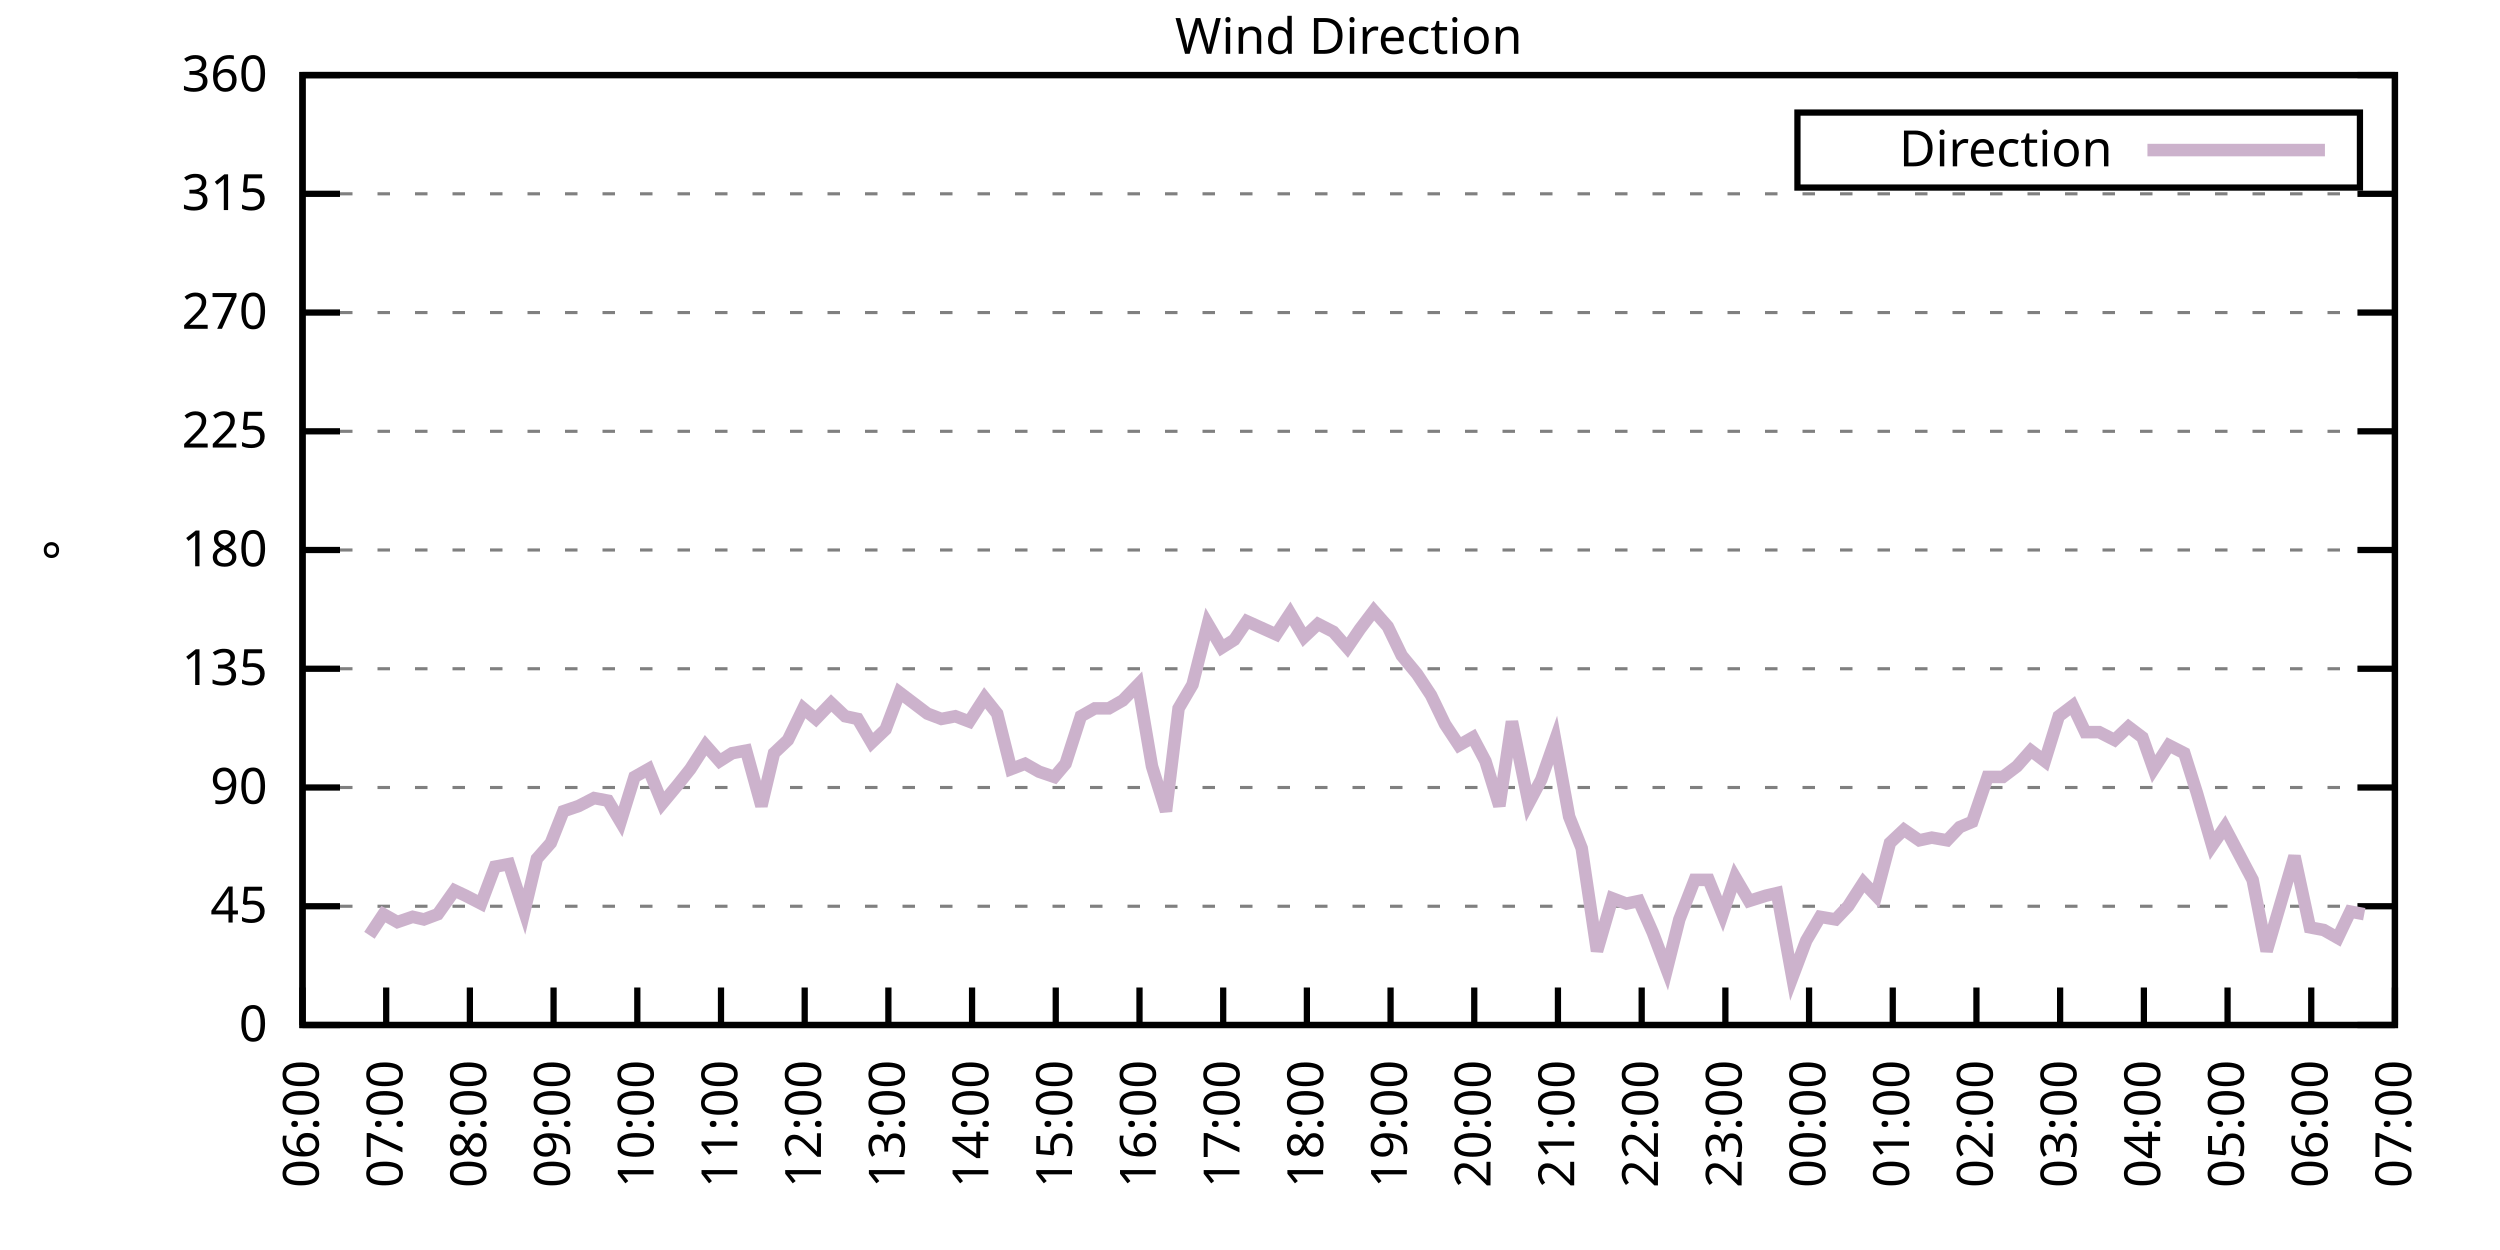
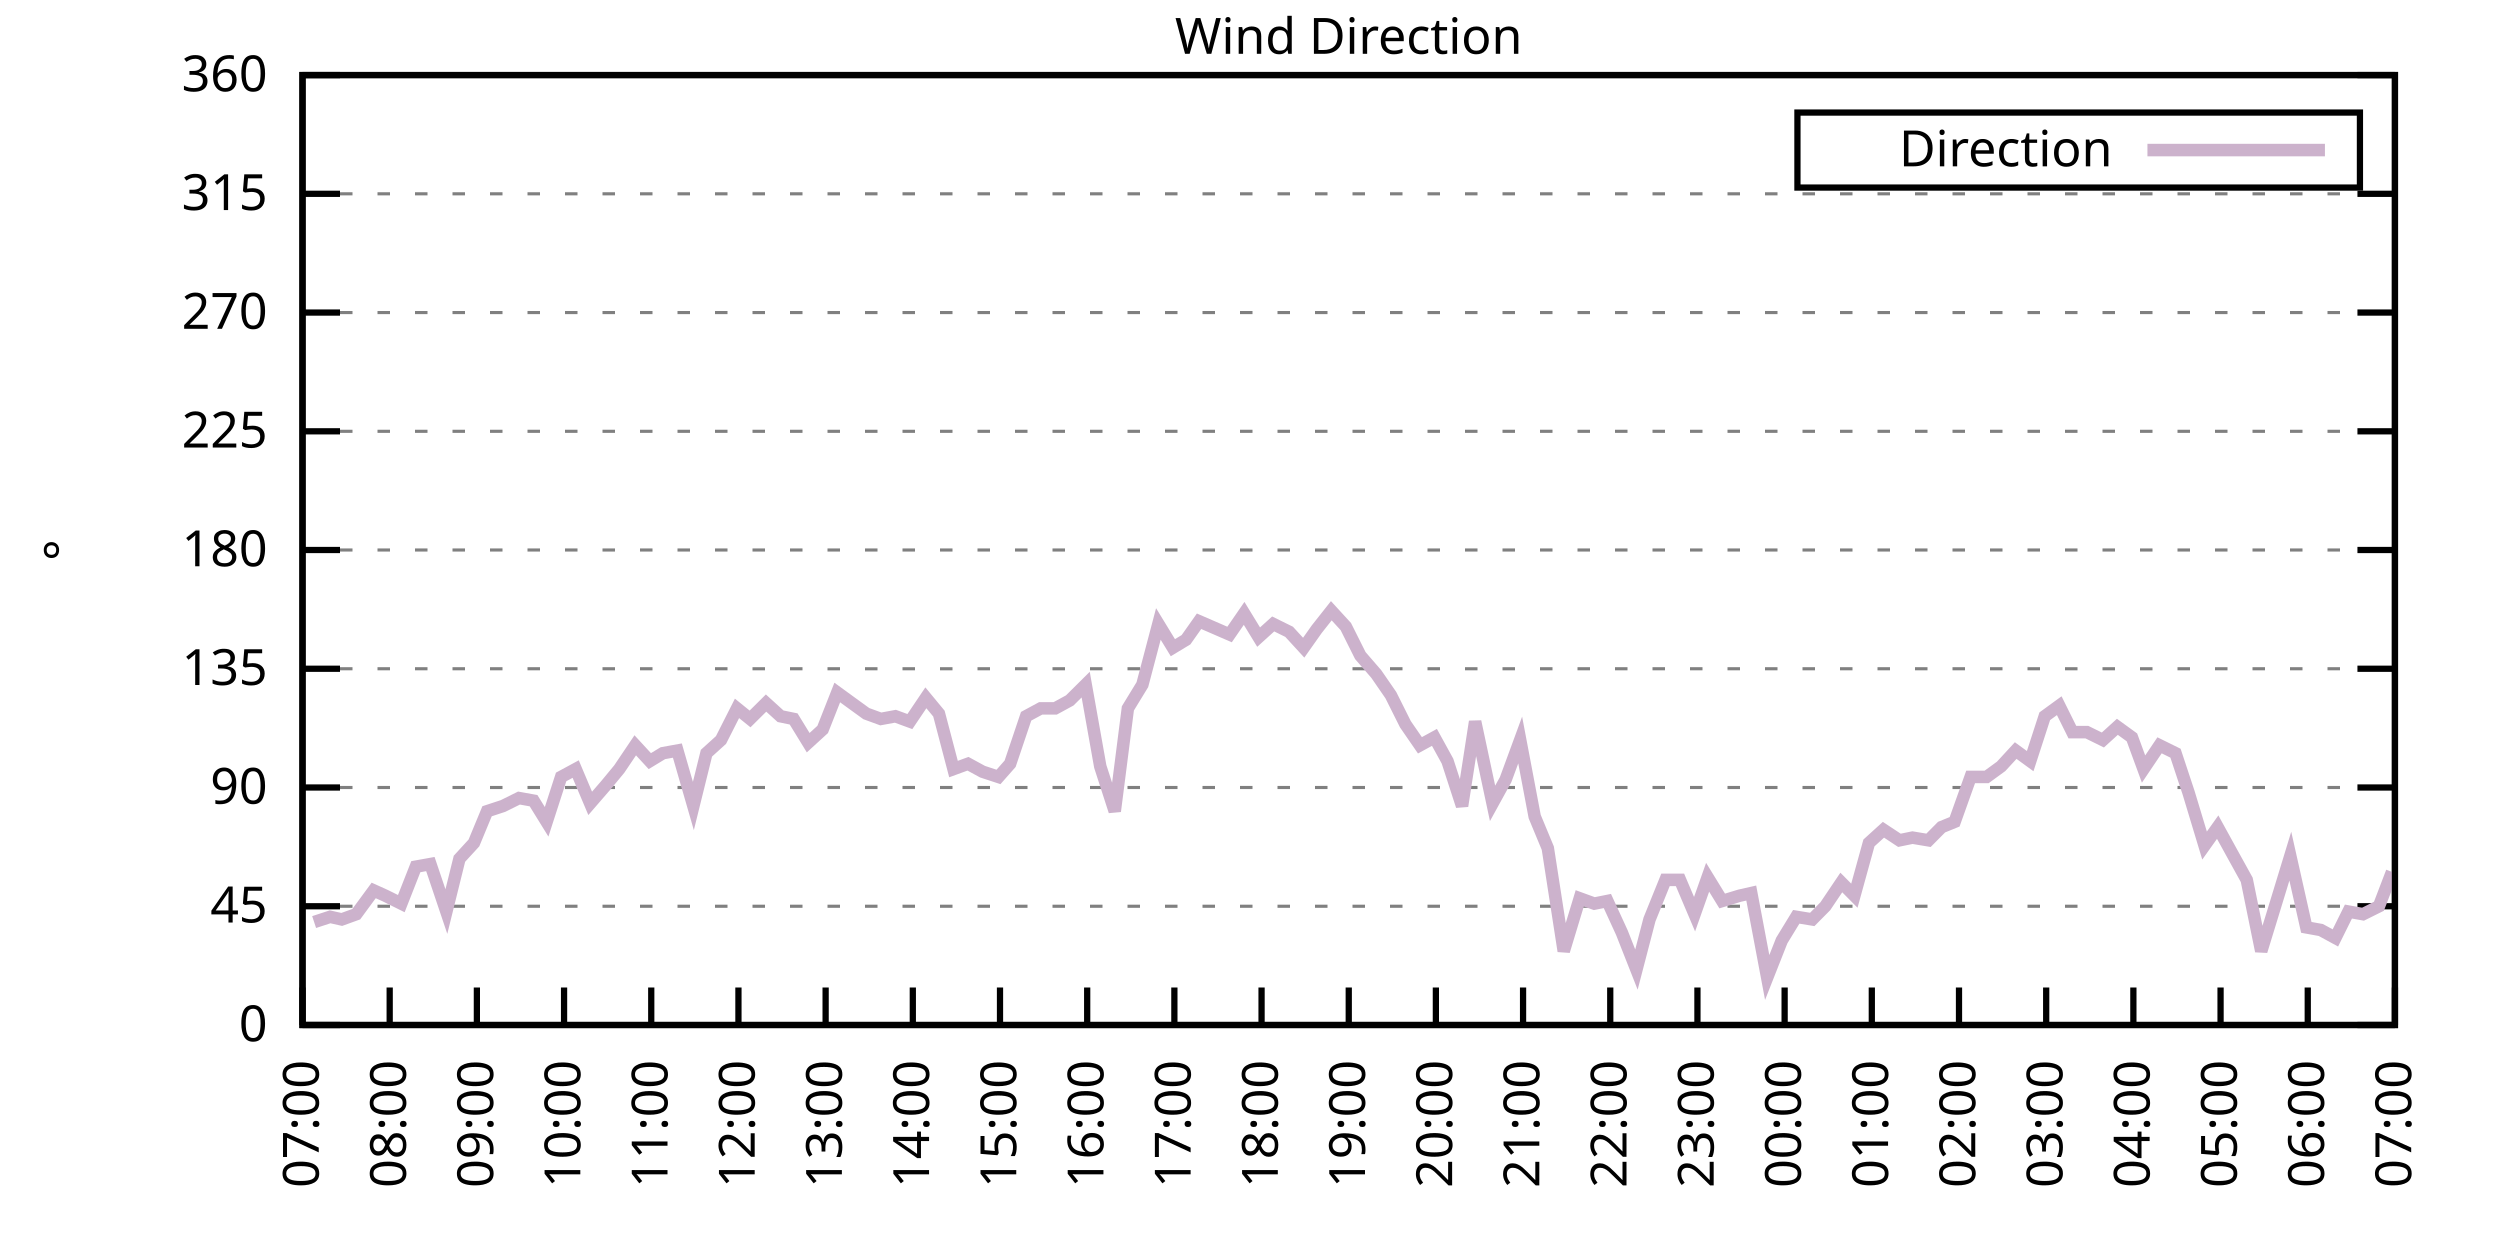
<svg xmlns="http://www.w3.org/2000/svg" xmlns:xlink="http://www.w3.org/1999/xlink" width="400" height="200" viewBox="0 0 400 200">
  <g id="gnuplot_canvas">
    <rect x="0" y="0" width="400" height="200" fill="none" />
    <defs>
      <circle id="gpDot" r="0.5" stroke-width="0.5" stroke="currentColor" />
      <path id="gpPt0" stroke-width="0.333" stroke="currentColor" d="M-1,0 h2 M0,-1 v2" />
      <path id="gpPt1" stroke-width="0.333" stroke="currentColor" d="M-1,-1 L1,1 M1,-1 L-1,1" />
      <path id="gpPt2" stroke-width="0.333" stroke="currentColor" d="M-1,0 L1,0 M0,-1 L0,1 M-1,-1 L1,1 M-1,1 L1,-1" />
      <rect id="gpPt3" stroke-width="0.333" stroke="currentColor" x="-1" y="-1" width="2" height="2" />
      <rect id="gpPt4" stroke-width="0.333" stroke="currentColor" fill="currentColor" x="-1" y="-1" width="2" height="2" />
      <circle id="gpPt5" stroke-width="0.333" stroke="currentColor" cx="0" cy="0" r="1" />
      <use xlink:href="#gpPt5" id="gpPt6" fill="currentColor" stroke="none" />
      <path id="gpPt7" stroke-width="0.333" stroke="currentColor" d="M0,-1.33 L-1.33,0.67 L1.33,0.67 z" />
      <use xlink:href="#gpPt7" id="gpPt8" fill="currentColor" stroke="none" />
      <use xlink:href="#gpPt7" id="gpPt9" stroke="currentColor" transform="rotate(180)" />
      <use xlink:href="#gpPt9" id="gpPt10" fill="currentColor" stroke="none" />
      <use xlink:href="#gpPt3" id="gpPt11" stroke="currentColor" transform="rotate(45)" />
      <use xlink:href="#gpPt11" id="gpPt12" fill="currentColor" stroke="none" />
      <path id="gpPt13" stroke-width="0.333" stroke="currentColor" d="M0,1.330 L1.265,0.411 L0.782,-1.067 L-0.782,-1.076 L-1.265,0.411 z" />
      <use xlink:href="#gpPt13" id="gpPt14" fill="currentColor" stroke="none" />
      <filter id="textbox" filterUnits="objectBoundingBox" x="0" y="0" height="1" width="1">
        <feFlood flood-color="white" flood-opacity="1" result="bgnd" />
        <feComposite in="SourceGraphic" in2="bgnd" operator="atop" />
      </filter>
      <filter id="greybox" filterUnits="objectBoundingBox" x="0" y="0" height="1" width="1">
        <feFlood flood-color="lightgrey" flood-opacity="1" result="grey" />
        <feComposite in="SourceGraphic" in2="grey" operator="atop" />
      </filter>
    </defs>
    <g fill="none" color="white" stroke="currentColor" stroke-width="1.00" stroke-linecap="butt" stroke-linejoin="miter">
</g>
    <g fill="none" color="black" stroke="currentColor" stroke-width="1.00" stroke-linecap="butt" stroke-linejoin="miter">
      <g stroke="none" shape-rendering="crispEdges">
        <polygon fill="rgb(255, 255, 255)" points="48.40,164.00 383.18,164.00 383.18,12.02 48.40,12.02 " />
      </g>
    </g>
    <g fill="none" color="black" stroke="currentColor" stroke-width="1.00" stroke-linecap="butt" stroke-linejoin="miter">
</g>
    <g fill="none" color="black" stroke="black" stroke-width="0.50" stroke-linecap="butt" stroke-linejoin="miter">
</g>
    <g fill="none" color="gray" stroke="currentColor" stroke-width="0.50" stroke-linecap="butt" stroke-linejoin="miter">
      <path stroke="gray" stroke-dasharray="2,4" class="gridline" d="M48.40,164.00 L383.19,164.00  " />
    </g>
    <g fill="none" color="gray" stroke="gray" stroke-width="1.00" stroke-linecap="butt" stroke-linejoin="miter">
</g>
    <g fill="none" color="black" stroke="currentColor" stroke-width="1.00" stroke-linecap="butt" stroke-linejoin="miter">
      <path stroke="black" d="M48.40,164.00 L54.40,164.00 M383.19,164.00 L377.19,164.00  " />
      <g transform="translate(42.80,166.60)" stroke="none" fill="black" font-family="Sans" font-size="8.00" text-anchor="end">
        <text>
          <tspan font-family="Sans"> 0</tspan>
        </text>
      </g>
    </g>
    <g fill="none" color="black" stroke="currentColor" stroke-width="1.00" stroke-linecap="butt" stroke-linejoin="miter">
</g>
    <g fill="none" color="black" stroke="black" stroke-width="0.50" stroke-linecap="butt" stroke-linejoin="miter">
</g>
    <g fill="none" color="gray" stroke="currentColor" stroke-width="0.50" stroke-linecap="butt" stroke-linejoin="miter">
      <path stroke="gray" stroke-dasharray="2,4" class="gridline" d="M48.40,145.00 L383.19,145.00  " />
    </g>
    <g fill="none" color="gray" stroke="gray" stroke-width="1.00" stroke-linecap="butt" stroke-linejoin="miter">
</g>
    <g fill="none" color="black" stroke="currentColor" stroke-width="1.00" stroke-linecap="butt" stroke-linejoin="miter">
      <path stroke="black" d="M48.40,145.00 L54.40,145.00 M383.19,145.00 L377.19,145.00  " />
      <g transform="translate(42.80,147.60)" stroke="none" fill="black" font-family="Sans" font-size="8.00" text-anchor="end">
        <text>
          <tspan font-family="Sans"> 45</tspan>
        </text>
      </g>
    </g>
    <g fill="none" color="black" stroke="currentColor" stroke-width="1.00" stroke-linecap="butt" stroke-linejoin="miter">
</g>
    <g fill="none" color="black" stroke="black" stroke-width="0.50" stroke-linecap="butt" stroke-linejoin="miter">
</g>
    <g fill="none" color="gray" stroke="currentColor" stroke-width="0.50" stroke-linecap="butt" stroke-linejoin="miter">
      <path stroke="gray" stroke-dasharray="2,4" class="gridline" d="M48.40,126.00 L383.19,126.00  " />
    </g>
    <g fill="none" color="gray" stroke="gray" stroke-width="1.00" stroke-linecap="butt" stroke-linejoin="miter">
</g>
    <g fill="none" color="black" stroke="currentColor" stroke-width="1.00" stroke-linecap="butt" stroke-linejoin="miter">
      <path stroke="black" d="M48.40,126.00 L54.40,126.00 M383.19,126.00 L377.19,126.00  " />
      <g transform="translate(42.80,128.60)" stroke="none" fill="black" font-family="Sans" font-size="8.00" text-anchor="end">
        <text>
          <tspan font-family="Sans"> 90</tspan>
        </text>
      </g>
    </g>
    <g fill="none" color="black" stroke="currentColor" stroke-width="1.00" stroke-linecap="butt" stroke-linejoin="miter">
</g>
    <g fill="none" color="black" stroke="black" stroke-width="0.50" stroke-linecap="butt" stroke-linejoin="miter">
</g>
    <g fill="none" color="gray" stroke="currentColor" stroke-width="0.50" stroke-linecap="butt" stroke-linejoin="miter">
      <path stroke="gray" stroke-dasharray="2,4" class="gridline" d="M48.40,107.00 L383.19,107.00  " />
    </g>
    <g fill="none" color="gray" stroke="gray" stroke-width="1.00" stroke-linecap="butt" stroke-linejoin="miter">
</g>
    <g fill="none" color="black" stroke="currentColor" stroke-width="1.00" stroke-linecap="butt" stroke-linejoin="miter">
      <path stroke="black" d="M48.40,107.00 L54.40,107.00 M383.19,107.00 L377.19,107.00  " />
      <g transform="translate(42.80,109.60)" stroke="none" fill="black" font-family="Sans" font-size="8.00" text-anchor="end">
        <text>
          <tspan font-family="Sans"> 135</tspan>
        </text>
      </g>
    </g>
    <g fill="none" color="black" stroke="currentColor" stroke-width="1.00" stroke-linecap="butt" stroke-linejoin="miter">
</g>
    <g fill="none" color="black" stroke="black" stroke-width="0.50" stroke-linecap="butt" stroke-linejoin="miter">
</g>
    <g fill="none" color="gray" stroke="currentColor" stroke-width="0.50" stroke-linecap="butt" stroke-linejoin="miter">
      <path stroke="gray" stroke-dasharray="2,4" class="gridline" d="M48.40,88.00 L383.19,88.00  " />
    </g>
    <g fill="none" color="gray" stroke="gray" stroke-width="1.00" stroke-linecap="butt" stroke-linejoin="miter">
</g>
    <g fill="none" color="black" stroke="currentColor" stroke-width="1.00" stroke-linecap="butt" stroke-linejoin="miter">
      <path stroke="black" d="M48.40,88.00 L54.40,88.00 M383.19,88.00 L377.19,88.00  " />
      <g transform="translate(42.80,90.60)" stroke="none" fill="black" font-family="Sans" font-size="8.00" text-anchor="end">
        <text>
          <tspan font-family="Sans"> 180</tspan>
        </text>
      </g>
    </g>
    <g fill="none" color="black" stroke="currentColor" stroke-width="1.00" stroke-linecap="butt" stroke-linejoin="miter">
</g>
    <g fill="none" color="black" stroke="black" stroke-width="0.50" stroke-linecap="butt" stroke-linejoin="miter">
</g>
    <g fill="none" color="gray" stroke="currentColor" stroke-width="0.50" stroke-linecap="butt" stroke-linejoin="miter">
      <path stroke="gray" stroke-dasharray="2,4" class="gridline" d="M48.40,69.01 L383.19,69.01  " />
    </g>
    <g fill="none" color="gray" stroke="gray" stroke-width="1.00" stroke-linecap="butt" stroke-linejoin="miter">
</g>
    <g fill="none" color="black" stroke="currentColor" stroke-width="1.00" stroke-linecap="butt" stroke-linejoin="miter">
      <path stroke="black" d="M48.40,69.01 L54.40,69.01 M383.19,69.01 L377.19,69.01  " />
      <g transform="translate(42.80,71.61)" stroke="none" fill="black" font-family="Sans" font-size="8.00" text-anchor="end">
        <text>
          <tspan font-family="Sans"> 225</tspan>
        </text>
      </g>
    </g>
    <g fill="none" color="black" stroke="currentColor" stroke-width="1.00" stroke-linecap="butt" stroke-linejoin="miter">
</g>
    <g fill="none" color="black" stroke="black" stroke-width="0.50" stroke-linecap="butt" stroke-linejoin="miter">
</g>
    <g fill="none" color="gray" stroke="currentColor" stroke-width="0.50" stroke-linecap="butt" stroke-linejoin="miter">
      <path stroke="gray" stroke-dasharray="2,4" class="gridline" d="M48.40,50.01 L383.19,50.01  " />
    </g>
    <g fill="none" color="gray" stroke="gray" stroke-width="1.00" stroke-linecap="butt" stroke-linejoin="miter">
</g>
    <g fill="none" color="black" stroke="currentColor" stroke-width="1.00" stroke-linecap="butt" stroke-linejoin="miter">
      <path stroke="black" d="M48.40,50.01 L54.40,50.01 M383.19,50.01 L377.19,50.01  " />
      <g transform="translate(42.80,52.61)" stroke="none" fill="black" font-family="Sans" font-size="8.00" text-anchor="end">
        <text>
          <tspan font-family="Sans"> 270</tspan>
        </text>
      </g>
    </g>
    <g fill="none" color="black" stroke="currentColor" stroke-width="1.00" stroke-linecap="butt" stroke-linejoin="miter">
</g>
    <g fill="none" color="black" stroke="black" stroke-width="0.50" stroke-linecap="butt" stroke-linejoin="miter">
</g>
    <g fill="none" color="gray" stroke="currentColor" stroke-width="0.50" stroke-linecap="butt" stroke-linejoin="miter">
      <path stroke="gray" stroke-dasharray="2,4" class="gridline" d="M48.40,31.01 L383.19,31.01  " />
    </g>
    <g fill="none" color="gray" stroke="gray" stroke-width="1.00" stroke-linecap="butt" stroke-linejoin="miter">
</g>
    <g fill="none" color="black" stroke="currentColor" stroke-width="1.00" stroke-linecap="butt" stroke-linejoin="miter">
      <path stroke="black" d="M48.40,31.01 L54.40,31.01 M383.19,31.01 L377.19,31.01  " />
      <g transform="translate(42.80,33.61)" stroke="none" fill="black" font-family="Sans" font-size="8.00" text-anchor="end">
        <text>
          <tspan font-family="Sans"> 315</tspan>
        </text>
      </g>
    </g>
    <g fill="none" color="black" stroke="currentColor" stroke-width="1.00" stroke-linecap="butt" stroke-linejoin="miter">
</g>
    <g fill="none" color="black" stroke="black" stroke-width="0.50" stroke-linecap="butt" stroke-linejoin="miter">
</g>
    <g fill="none" color="gray" stroke="currentColor" stroke-width="0.50" stroke-linecap="butt" stroke-linejoin="miter">
      <path stroke="gray" stroke-dasharray="2,4" class="gridline" d="M48.40,12.01 L383.19,12.01  " />
    </g>
    <g fill="none" color="gray" stroke="gray" stroke-width="1.00" stroke-linecap="butt" stroke-linejoin="miter">
</g>
    <g fill="none" color="black" stroke="currentColor" stroke-width="1.00" stroke-linecap="butt" stroke-linejoin="miter">
      <path stroke="black" d="M48.40,12.01 L54.40,12.01 M383.19,12.01 L377.19,12.01  " />
      <g transform="translate(42.80,14.61)" stroke="none" fill="black" font-family="Sans" font-size="8.00" text-anchor="end">
        <text>
          <tspan font-family="Sans"> 360</tspan>
        </text>
      </g>
    </g>
    <g fill="none" color="black" stroke="currentColor" stroke-width="1.00" stroke-linecap="butt" stroke-linejoin="miter">
      <path stroke="black" d="M48.40,164.00 L48.40,158.00  " />
      <g transform="translate(51.00,169.60) rotate(270.00)" stroke="none" fill="black" font-family="Sans" font-size="8.00" text-anchor="end">
        <text>
-           <tspan font-family="Sans">06:00</tspan>
-         </text>
-       </g>
-     </g>
-     <g fill="none" color="black" stroke="currentColor" stroke-width="1.00" stroke-linecap="butt" stroke-linejoin="miter">
-       <path stroke="black" d="M61.79,164.00 L61.79,158.00  " />
-       <g transform="translate(64.39,169.60) rotate(270.00)" stroke="none" fill="black" font-family="Sans" font-size="8.00" text-anchor="end">
-         <text>
          <tspan font-family="Sans">07:00</tspan>
        </text>
      </g>
    </g>
    <g fill="none" color="black" stroke="currentColor" stroke-width="1.00" stroke-linecap="butt" stroke-linejoin="miter">
-       <path stroke="black" d="M75.18,164.00 L75.18,158.00  " />
-       <g transform="translate(77.78,169.60) rotate(270.00)" stroke="none" fill="black" font-family="Sans" font-size="8.00" text-anchor="end">
+       <path stroke="black" d="M62.35,164.00 L62.35,158.00  " />
+       <g transform="translate(64.95,169.60) rotate(270.00)" stroke="none" fill="black" font-family="Sans" font-size="8.00" text-anchor="end">
        <text>
          <tspan font-family="Sans">08:00</tspan>
        </text>
      </g>
    </g>
    <g fill="none" color="black" stroke="currentColor" stroke-width="1.00" stroke-linecap="butt" stroke-linejoin="miter">
-       <path stroke="black" d="M88.57,164.00 L88.57,158.00  " />
-       <g transform="translate(91.17,169.60) rotate(270.00)" stroke="none" fill="black" font-family="Sans" font-size="8.00" text-anchor="end">
+       <path stroke="black" d="M76.30,164.00 L76.30,158.00  " />
+       <g transform="translate(78.90,169.60) rotate(270.00)" stroke="none" fill="black" font-family="Sans" font-size="8.00" text-anchor="end">
        <text>
          <tspan font-family="Sans">09:00</tspan>
        </text>
      </g>
    </g>
    <g fill="none" color="black" stroke="currentColor" stroke-width="1.00" stroke-linecap="butt" stroke-linejoin="miter">
-       <path stroke="black" d="M101.97,164.00 L101.97,158.00  " />
-       <g transform="translate(104.57,169.60) rotate(270.00)" stroke="none" fill="black" font-family="Sans" font-size="8.00" text-anchor="end">
+       <path stroke="black" d="M90.25,164.00 L90.25,158.00  " />
+       <g transform="translate(92.85,169.60) rotate(270.00)" stroke="none" fill="black" font-family="Sans" font-size="8.00" text-anchor="end">
        <text>
          <tspan font-family="Sans">10:00</tspan>
        </text>
      </g>
    </g>
    <g fill="none" color="black" stroke="currentColor" stroke-width="1.00" stroke-linecap="butt" stroke-linejoin="miter">
-       <path stroke="black" d="M115.36,164.00 L115.36,158.00  " />
-       <g transform="translate(117.96,169.60) rotate(270.00)" stroke="none" fill="black" font-family="Sans" font-size="8.00" text-anchor="end">
+       <path stroke="black" d="M104.20,164.00 L104.20,158.00  " />
+       <g transform="translate(106.80,169.60) rotate(270.00)" stroke="none" fill="black" font-family="Sans" font-size="8.00" text-anchor="end">
        <text>
          <tspan font-family="Sans">11:00</tspan>
        </text>
      </g>
    </g>
    <g fill="none" color="black" stroke="currentColor" stroke-width="1.00" stroke-linecap="butt" stroke-linejoin="miter">
-       <path stroke="black" d="M128.75,164.00 L128.75,158.00  " />
-       <g transform="translate(131.35,169.60) rotate(270.00)" stroke="none" fill="black" font-family="Sans" font-size="8.00" text-anchor="end">
+       <path stroke="black" d="M118.15,164.00 L118.15,158.00  " />
+       <g transform="translate(120.75,169.60) rotate(270.00)" stroke="none" fill="black" font-family="Sans" font-size="8.00" text-anchor="end">
        <text>
          <tspan font-family="Sans">12:00</tspan>
        </text>
      </g>
    </g>
    <g fill="none" color="black" stroke="currentColor" stroke-width="1.00" stroke-linecap="butt" stroke-linejoin="miter">
-       <path stroke="black" d="M142.14,164.00 L142.14,158.00  " />
-       <g transform="translate(144.74,169.60) rotate(270.00)" stroke="none" fill="black" font-family="Sans" font-size="8.00" text-anchor="end">
+       <path stroke="black" d="M132.10,164.00 L132.10,158.00  " />
+       <g transform="translate(134.70,169.60) rotate(270.00)" stroke="none" fill="black" font-family="Sans" font-size="8.00" text-anchor="end">
        <text>
          <tspan font-family="Sans">13:00</tspan>
        </text>
      </g>
    </g>
    <g fill="none" color="black" stroke="currentColor" stroke-width="1.00" stroke-linecap="butt" stroke-linejoin="miter">
-       <path stroke="black" d="M155.53,164.00 L155.53,158.00  " />
-       <g transform="translate(158.13,169.60) rotate(270.00)" stroke="none" fill="black" font-family="Sans" font-size="8.00" text-anchor="end">
+       <path stroke="black" d="M146.05,164.00 L146.05,158.00  " />
+       <g transform="translate(148.65,169.60) rotate(270.00)" stroke="none" fill="black" font-family="Sans" font-size="8.00" text-anchor="end">
        <text>
          <tspan font-family="Sans">14:00</tspan>
        </text>
      </g>
    </g>
    <g fill="none" color="black" stroke="currentColor" stroke-width="1.00" stroke-linecap="butt" stroke-linejoin="miter">
-       <path stroke="black" d="M168.92,164.00 L168.92,158.00  " />
-       <g transform="translate(171.52,169.60) rotate(270.00)" stroke="none" fill="black" font-family="Sans" font-size="8.00" text-anchor="end">
+       <path stroke="black" d="M160.00,164.00 L160.00,158.00  " />
+       <g transform="translate(162.60,169.60) rotate(270.00)" stroke="none" fill="black" font-family="Sans" font-size="8.00" text-anchor="end">
        <text>
          <tspan font-family="Sans">15:00</tspan>
        </text>
      </g>
    </g>
    <g fill="none" color="black" stroke="currentColor" stroke-width="1.00" stroke-linecap="butt" stroke-linejoin="miter">
-       <path stroke="black" d="M182.32,164.00 L182.32,158.00  " />
-       <g transform="translate(184.92,169.60) rotate(270.00)" stroke="none" fill="black" font-family="Sans" font-size="8.00" text-anchor="end">
+       <path stroke="black" d="M173.95,164.00 L173.95,158.00  " />
+       <g transform="translate(176.55,169.60) rotate(270.00)" stroke="none" fill="black" font-family="Sans" font-size="8.00" text-anchor="end">
        <text>
          <tspan font-family="Sans">16:00</tspan>
        </text>
      </g>
    </g>
    <g fill="none" color="black" stroke="currentColor" stroke-width="1.00" stroke-linecap="butt" stroke-linejoin="miter">
-       <path stroke="black" d="M195.71,164.00 L195.71,158.00  " />
-       <g transform="translate(198.31,169.60) rotate(270.00)" stroke="none" fill="black" font-family="Sans" font-size="8.00" text-anchor="end">
+       <path stroke="black" d="M187.90,164.00 L187.90,158.00  " />
+       <g transform="translate(190.50,169.60) rotate(270.00)" stroke="none" fill="black" font-family="Sans" font-size="8.00" text-anchor="end">
        <text>
          <tspan font-family="Sans">17:00</tspan>
        </text>
      </g>
    </g>
    <g fill="none" color="black" stroke="currentColor" stroke-width="1.00" stroke-linecap="butt" stroke-linejoin="miter">
-       <path stroke="black" d="M209.10,164.00 L209.10,158.00  " />
-       <g transform="translate(211.70,169.60) rotate(270.00)" stroke="none" fill="black" font-family="Sans" font-size="8.00" text-anchor="end">
+       <path stroke="black" d="M201.85,164.00 L201.85,158.00  " />
+       <g transform="translate(204.45,169.60) rotate(270.00)" stroke="none" fill="black" font-family="Sans" font-size="8.00" text-anchor="end">
        <text>
          <tspan font-family="Sans">18:00</tspan>
        </text>
      </g>
    </g>
    <g fill="none" color="black" stroke="currentColor" stroke-width="1.00" stroke-linecap="butt" stroke-linejoin="miter">
-       <path stroke="black" d="M222.49,164.00 L222.49,158.00  " />
-       <g transform="translate(225.09,169.60) rotate(270.00)" stroke="none" fill="black" font-family="Sans" font-size="8.00" text-anchor="end">
+       <path stroke="black" d="M215.80,164.00 L215.80,158.00  " />
+       <g transform="translate(218.40,169.60) rotate(270.00)" stroke="none" fill="black" font-family="Sans" font-size="8.00" text-anchor="end">
        <text>
          <tspan font-family="Sans">19:00</tspan>
        </text>
      </g>
    </g>
    <g fill="none" color="black" stroke="currentColor" stroke-width="1.00" stroke-linecap="butt" stroke-linejoin="miter">
-       <path stroke="black" d="M235.88,164.00 L235.88,158.00  " />
-       <g transform="translate(238.48,169.60) rotate(270.00)" stroke="none" fill="black" font-family="Sans" font-size="8.00" text-anchor="end">
+       <path stroke="black" d="M229.74,164.00 L229.74,158.00  " />
+       <g transform="translate(232.34,169.60) rotate(270.00)" stroke="none" fill="black" font-family="Sans" font-size="8.00" text-anchor="end">
        <text>
          <tspan font-family="Sans">20:00</tspan>
        </text>
      </g>
    </g>
    <g fill="none" color="black" stroke="currentColor" stroke-width="1.00" stroke-linecap="butt" stroke-linejoin="miter">
-       <path stroke="black" d="M249.27,164.00 L249.27,158.00  " />
-       <g transform="translate(251.87,169.60) rotate(270.00)" stroke="none" fill="black" font-family="Sans" font-size="8.00" text-anchor="end">
+       <path stroke="black" d="M243.69,164.00 L243.69,158.00  " />
+       <g transform="translate(246.29,169.60) rotate(270.00)" stroke="none" fill="black" font-family="Sans" font-size="8.00" text-anchor="end">
        <text>
          <tspan font-family="Sans">21:00</tspan>
        </text>
      </g>
    </g>
    <g fill="none" color="black" stroke="currentColor" stroke-width="1.00" stroke-linecap="butt" stroke-linejoin="miter">
-       <path stroke="black" d="M262.67,164.00 L262.67,158.00  " />
-       <g transform="translate(265.27,169.60) rotate(270.00)" stroke="none" fill="black" font-family="Sans" font-size="8.00" text-anchor="end">
+       <path stroke="black" d="M257.64,164.00 L257.64,158.00  " />
+       <g transform="translate(260.24,169.60) rotate(270.00)" stroke="none" fill="black" font-family="Sans" font-size="8.00" text-anchor="end">
        <text>
          <tspan font-family="Sans">22:00</tspan>
        </text>
      </g>
    </g>
    <g fill="none" color="black" stroke="currentColor" stroke-width="1.00" stroke-linecap="butt" stroke-linejoin="miter">
-       <path stroke="black" d="M276.06,164.00 L276.06,158.00  " />
-       <g transform="translate(278.66,169.60) rotate(270.00)" stroke="none" fill="black" font-family="Sans" font-size="8.00" text-anchor="end">
+       <path stroke="black" d="M271.59,164.00 L271.59,158.00  " />
+       <g transform="translate(274.19,169.60) rotate(270.00)" stroke="none" fill="black" font-family="Sans" font-size="8.00" text-anchor="end">
        <text>
          <tspan font-family="Sans">23:00</tspan>
        </text>
      </g>
    </g>
    <g fill="none" color="black" stroke="currentColor" stroke-width="1.00" stroke-linecap="butt" stroke-linejoin="miter">
-       <path stroke="black" d="M289.45,164.00 L289.45,158.00  " />
-       <g transform="translate(292.05,169.60) rotate(270.00)" stroke="none" fill="black" font-family="Sans" font-size="8.00" text-anchor="end">
+       <path stroke="black" d="M285.54,164.00 L285.54,158.00  " />
+       <g transform="translate(288.14,169.60) rotate(270.00)" stroke="none" fill="black" font-family="Sans" font-size="8.00" text-anchor="end">
        <text>
          <tspan font-family="Sans">00:00</tspan>
        </text>
      </g>
    </g>
    <g fill="none" color="black" stroke="currentColor" stroke-width="1.00" stroke-linecap="butt" stroke-linejoin="miter">
-       <path stroke="black" d="M302.84,164.00 L302.84,158.00  " />
-       <g transform="translate(305.44,169.60) rotate(270.00)" stroke="none" fill="black" font-family="Sans" font-size="8.00" text-anchor="end">
+       <path stroke="black" d="M299.49,164.00 L299.49,158.00  " />
+       <g transform="translate(302.09,169.60) rotate(270.00)" stroke="none" fill="black" font-family="Sans" font-size="8.00" text-anchor="end">
        <text>
          <tspan font-family="Sans">01:00</tspan>
        </text>
      </g>
    </g>
    <g fill="none" color="black" stroke="currentColor" stroke-width="1.00" stroke-linecap="butt" stroke-linejoin="miter">
-       <path stroke="black" d="M316.23,164.00 L316.23,158.00  " />
-       <g transform="translate(318.83,169.60) rotate(270.00)" stroke="none" fill="black" font-family="Sans" font-size="8.00" text-anchor="end">
+       <path stroke="black" d="M313.44,164.00 L313.44,158.00  " />
+       <g transform="translate(316.04,169.60) rotate(270.00)" stroke="none" fill="black" font-family="Sans" font-size="8.00" text-anchor="end">
        <text>
          <tspan font-family="Sans">02:00</tspan>
        </text>
      </g>
    </g>
    <g fill="none" color="black" stroke="currentColor" stroke-width="1.00" stroke-linecap="butt" stroke-linejoin="miter">
-       <path stroke="black" d="M329.62,164.00 L329.62,158.00  " />
-       <g transform="translate(332.22,169.60) rotate(270.00)" stroke="none" fill="black" font-family="Sans" font-size="8.00" text-anchor="end">
+       <path stroke="black" d="M327.39,164.00 L327.39,158.00  " />
+       <g transform="translate(329.99,169.60) rotate(270.00)" stroke="none" fill="black" font-family="Sans" font-size="8.00" text-anchor="end">
        <text>
          <tspan font-family="Sans">03:00</tspan>
        </text>
      </g>
    </g>
    <g fill="none" color="black" stroke="currentColor" stroke-width="1.00" stroke-linecap="butt" stroke-linejoin="miter">
-       <path stroke="black" d="M343.02,164.00 L343.02,158.00  " />
-       <g transform="translate(345.62,169.60) rotate(270.00)" stroke="none" fill="black" font-family="Sans" font-size="8.00" text-anchor="end">
+       <path stroke="black" d="M341.34,164.00 L341.34,158.00  " />
+       <g transform="translate(343.94,169.60) rotate(270.00)" stroke="none" fill="black" font-family="Sans" font-size="8.00" text-anchor="end">
        <text>
          <tspan font-family="Sans">04:00</tspan>
        </text>
      </g>
    </g>
    <g fill="none" color="black" stroke="currentColor" stroke-width="1.00" stroke-linecap="butt" stroke-linejoin="miter">
-       <path stroke="black" d="M356.41,164.00 L356.41,158.00  " />
-       <g transform="translate(359.01,169.60) rotate(270.00)" stroke="none" fill="black" font-family="Sans" font-size="8.00" text-anchor="end">
+       <path stroke="black" d="M355.29,164.00 L355.29,158.00  " />
+       <g transform="translate(357.89,169.60) rotate(270.00)" stroke="none" fill="black" font-family="Sans" font-size="8.00" text-anchor="end">
        <text>
          <tspan font-family="Sans">05:00</tspan>
        </text>
      </g>
    </g>
    <g fill="none" color="black" stroke="currentColor" stroke-width="1.00" stroke-linecap="butt" stroke-linejoin="miter">
-       <path stroke="black" d="M369.80,164.00 L369.80,158.00  " />
-       <g transform="translate(372.40,169.60) rotate(270.00)" stroke="none" fill="black" font-family="Sans" font-size="8.00" text-anchor="end">
+       <path stroke="black" d="M369.24,164.00 L369.24,158.00  " />
+       <g transform="translate(371.84,169.60) rotate(270.00)" stroke="none" fill="black" font-family="Sans" font-size="8.00" text-anchor="end">
        <text>
          <tspan font-family="Sans">06:00</tspan>
        </text>
      </g>
    </g>
    <g fill="none" color="black" stroke="currentColor" stroke-width="1.00" stroke-linecap="butt" stroke-linejoin="miter">
      <path stroke="black" d="M383.19,164.00 L383.19,158.00  " />
      <g transform="translate(385.79,169.60) rotate(270.00)" stroke="none" fill="black" font-family="Sans" font-size="8.00" text-anchor="end">
        <text>
          <tspan font-family="Sans">07:00</tspan>
        </text>
      </g>
    </g>
    <g fill="none" color="black" stroke="currentColor" stroke-width="1.00" stroke-linecap="butt" stroke-linejoin="miter">
</g>
    <g fill="none" color="black" stroke="currentColor" stroke-width="1.00" stroke-linecap="butt" stroke-linejoin="miter">
      <path stroke="black" d="M48.40,12.01 L48.40,164.00 L383.19,164.00 L383.19,12.01 L48.40,12.01 Z  " />
    </g>
    <g fill="none" color="black" stroke="currentColor" stroke-width="1.00" stroke-linecap="butt" stroke-linejoin="miter">
</g>
    <g fill="none" color="black" stroke="currentColor" stroke-width="1.00" stroke-linecap="butt" stroke-linejoin="miter">
      <path stroke="black" d="M287.59,30.01 L287.59,18.01 L377.59,18.01 L377.59,30.01 L287.59,30.01 Z  " />
    </g>
    <g id="Wind_direction_plot_1">
      <g fill="none" color="white" stroke="black" stroke-width="2.00" stroke-linecap="butt" stroke-linejoin="miter">
</g>
      <g fill="none" color="black" stroke="currentColor" stroke-width="2.00" stroke-linecap="butt" stroke-linejoin="miter">
        <g transform="translate(337.99,26.61)" stroke="none" fill="black" font-family="Sans" font-size="8.00" text-anchor="end">
          <text>
            <tspan font-family="Sans">Direction</tspan>
          </text>
        </g>
      </g>
      <g fill="none" color="black" stroke="currentColor" stroke-width="2.00" stroke-linecap="butt" stroke-linejoin="miter">
-         <path stroke="rgb(204, 178, 204)" d="M343.59,24.01 L371.99,24.01 M59.11,149.65 L61.35,146.27 L63.58,147.53 L66.03,146.69 L67.82,147.11 L70.05,146.27   L72.73,142.47 L74.51,143.31 L76.97,144.58 L79.20,138.67 L81.43,138.25 L83.89,145.85 L85.90,137.40 L88.13,134.87   L90.14,129.80 L92.59,128.96 L95.05,127.69 L97.28,128.11 L99.29,131.49 L101.52,124.31 L103.75,123.05 L105.98,128.54   L108.44,125.58 L110.45,123.05 L112.90,119.25 L115.13,121.78 L117.14,120.51 L119.38,120.09 L121.83,128.96 L123.84,120.51   L126.07,118.40 L128.53,113.34 L130.54,115.03 L132.99,112.49 L135.22,114.60 L137.23,115.03 L139.46,118.83 L141.69,116.71   L143.93,110.80 L146.16,112.49 L148.39,114.18 L150.62,115.03 L152.85,114.60 L155.09,115.45 L157.54,111.65 L159.55,114.18   L161.78,123.05 L164.01,122.20 L166.25,123.47 L168.70,124.31 L170.49,122.20 L172.94,114.60 L175.17,113.34 L177.41,113.34   L179.64,112.07 L182.09,109.54 L184.32,122.62 L186.56,129.80 L188.57,113.34 L190.80,109.54 L193.25,99.83 L195.48,103.63   L197.49,102.36 L199.50,99.40 L204.19,101.52 L206.42,98.14 L208.65,101.94 L210.88,99.83 L213.34,101.09 L215.57,103.63   L217.58,100.67 L219.81,97.72 L222.04,100.25 L224.28,104.89 L226.73,107.85 L228.96,111.23 L231.20,115.87 L233.43,119.25   L235.66,117.98 L237.67,121.78 L239.90,128.96 L241.91,115.45 L244.59,128.54 L246.60,124.74 L248.83,118.40 L251.06,130.65   L253.07,135.71 L255.52,152.18 L257.98,143.73 L260.21,144.58 L262.22,144.16 L264.45,149.22 L266.68,155.13 L268.69,147.11   L271.15,140.78 L273.38,140.78 L275.61,146.27 L277.62,140.36 L279.85,144.16 L282.53,143.31 L284.32,142.89 L286.77,156.40   L289.00,150.49 L291.23,146.69 L293.69,147.11 L295.70,145.00 L298.15,141.20 L300.16,143.31 L302.39,134.87 L304.63,132.76   L307.08,134.45 L309.09,134.02 L311.54,134.45 L313.55,132.34 L315.56,131.49 L318.02,124.31 L320.47,124.31 L322.70,122.62   L324.94,120.09 L327.17,121.78 L329.40,114.60 L331.63,112.91 L333.64,117.14 L335.87,117.14 L338.33,118.40 L340.56,116.29   L342.79,117.98 L344.58,123.05 L347.03,119.25 L349.49,120.51 L351.50,126.85 L353.95,135.29 L355.96,132.34 L358.19,136.56   L360.42,140.78 L362.66,152.18 L364.89,144.58 L367.12,136.98 L369.58,148.38 L371.81,148.80 L374.04,150.07 L376.05,145.85   L378.28,146.27  " />
+         <path stroke="rgb(204, 178, 204)" d="M343.59,24.01 L371.99,24.01 M50.26,147.53 L52.82,146.69 L54.68,147.11 L57.00,146.27 L59.79,142.47 L61.65,143.31   L64.21,144.58 L66.53,138.67 L68.86,138.25 L71.42,145.85 L73.51,137.40 L75.83,134.87 L77.93,129.80 L80.48,128.96   L83.04,127.69 L85.37,128.11 L87.46,131.49 L89.78,124.31 L92.11,123.05 L94.43,128.54 L96.99,125.58 L99.08,123.05   L101.64,119.25 L103.97,121.78 L106.06,120.51 L108.38,120.09 L110.94,128.96 L113.03,120.51 L115.36,118.40 L117.92,113.34   L120.01,115.03 L122.57,112.49 L124.89,114.60 L126.98,115.03 L129.31,118.83 L131.63,116.71 L133.96,110.80 L136.28,112.49   L138.61,114.18 L140.93,115.03 L143.26,114.60 L145.58,115.45 L148.14,111.65 L150.23,114.18 L152.56,123.05 L154.88,122.20   L157.21,123.47 L159.76,124.31 L161.62,122.20 L164.18,114.60 L166.51,113.34 L168.83,113.34 L171.16,112.07 L173.71,109.54   L176.04,122.62 L178.36,129.80 L180.46,113.34 L182.78,109.54 L185.34,99.83 L187.66,103.63 L189.76,102.36 L191.85,99.40   L196.73,101.52 L199.06,98.14 L201.38,101.94 L203.71,99.83 L206.26,101.09 L208.59,103.63 L210.68,100.67 L213.01,97.72   L215.33,100.25 L217.65,104.89 L220.21,107.85 L222.54,111.23 L224.86,115.87 L227.19,119.25 L229.51,117.98 L231.60,121.78   L233.93,128.96 L236.02,115.45 L238.81,128.54 L240.90,124.74 L243.23,118.40 L245.55,130.65 L247.65,135.71 L250.20,152.18   L252.76,143.73 L255.09,144.58 L257.18,144.16 L259.50,149.22 L261.83,155.13 L263.92,147.11 L266.48,140.78 L268.80,140.78   L271.13,146.27 L273.22,140.36 L275.55,144.16 L278.34,143.31 L280.20,142.89 L282.75,156.40 L285.08,150.49 L287.40,146.69   L289.96,147.11 L292.05,145.00 L294.61,141.20 L296.70,143.31 L299.03,134.87 L301.35,132.76 L303.91,134.45 L306.00,134.02   L308.56,134.45 L310.65,132.34 L312.74,131.49 L315.30,124.31 L317.86,124.31 L320.18,122.62 L322.51,120.09 L324.83,121.78   L327.16,114.60 L329.48,112.91 L331.58,117.14 L333.90,117.14 L336.46,118.40 L338.78,116.29 L341.11,117.98 L342.97,123.05   L345.53,119.25 L348.08,120.51 L350.18,126.85 L352.73,135.29 L354.83,132.34 L357.15,136.56 L359.48,140.78 L361.80,152.18   L364.13,144.58 L366.45,136.98 L369.01,148.38 L371.33,148.80 L373.66,150.07 L375.75,145.85 L378.08,146.27 L380.63,145.00   L382.73,139.51  " />
      </g>
    </g>
    <g fill="none" color="black" stroke="currentColor" stroke-width="2.00" stroke-linecap="butt" stroke-linejoin="miter">
</g>
    <g fill="none" color="black" stroke="black" stroke-width="1.00" stroke-linecap="butt" stroke-linejoin="miter">
</g>
    <g fill="none" color="black" stroke="currentColor" stroke-width="1.00" stroke-linecap="butt" stroke-linejoin="miter">
      <path stroke="black" d="M48.40,12.01 L48.40,164.00 L383.19,164.00 L383.19,12.01 L48.40,12.01 Z  " />
      <g transform="translate(12.80,88.01) rotate(270.00)" stroke="none" fill="black" font-family="Sans" font-size="8.00" text-anchor="middle">
        <text>
          <tspan font-family="Sans">°</tspan>
        </text>
      </g>
    </g>
    <g fill="none" color="black" stroke="currentColor" stroke-width="1.00" stroke-linecap="butt" stroke-linejoin="miter">
</g>
    <g fill="none" color="black" stroke="currentColor" stroke-width="1.00" stroke-linecap="butt" stroke-linejoin="miter">
      <g transform="translate(215.79,8.61)" stroke="none" fill="black" font-family="Sans" font-size="8.00" text-anchor="middle">
        <text>
          <tspan font-family="Sans">Wind Direction</tspan>
        </text>
      </g>
    </g>
    <g fill="none" color="black" stroke="currentColor" stroke-width="1.00" stroke-linecap="butt" stroke-linejoin="miter">
</g>
  </g>
</svg>
